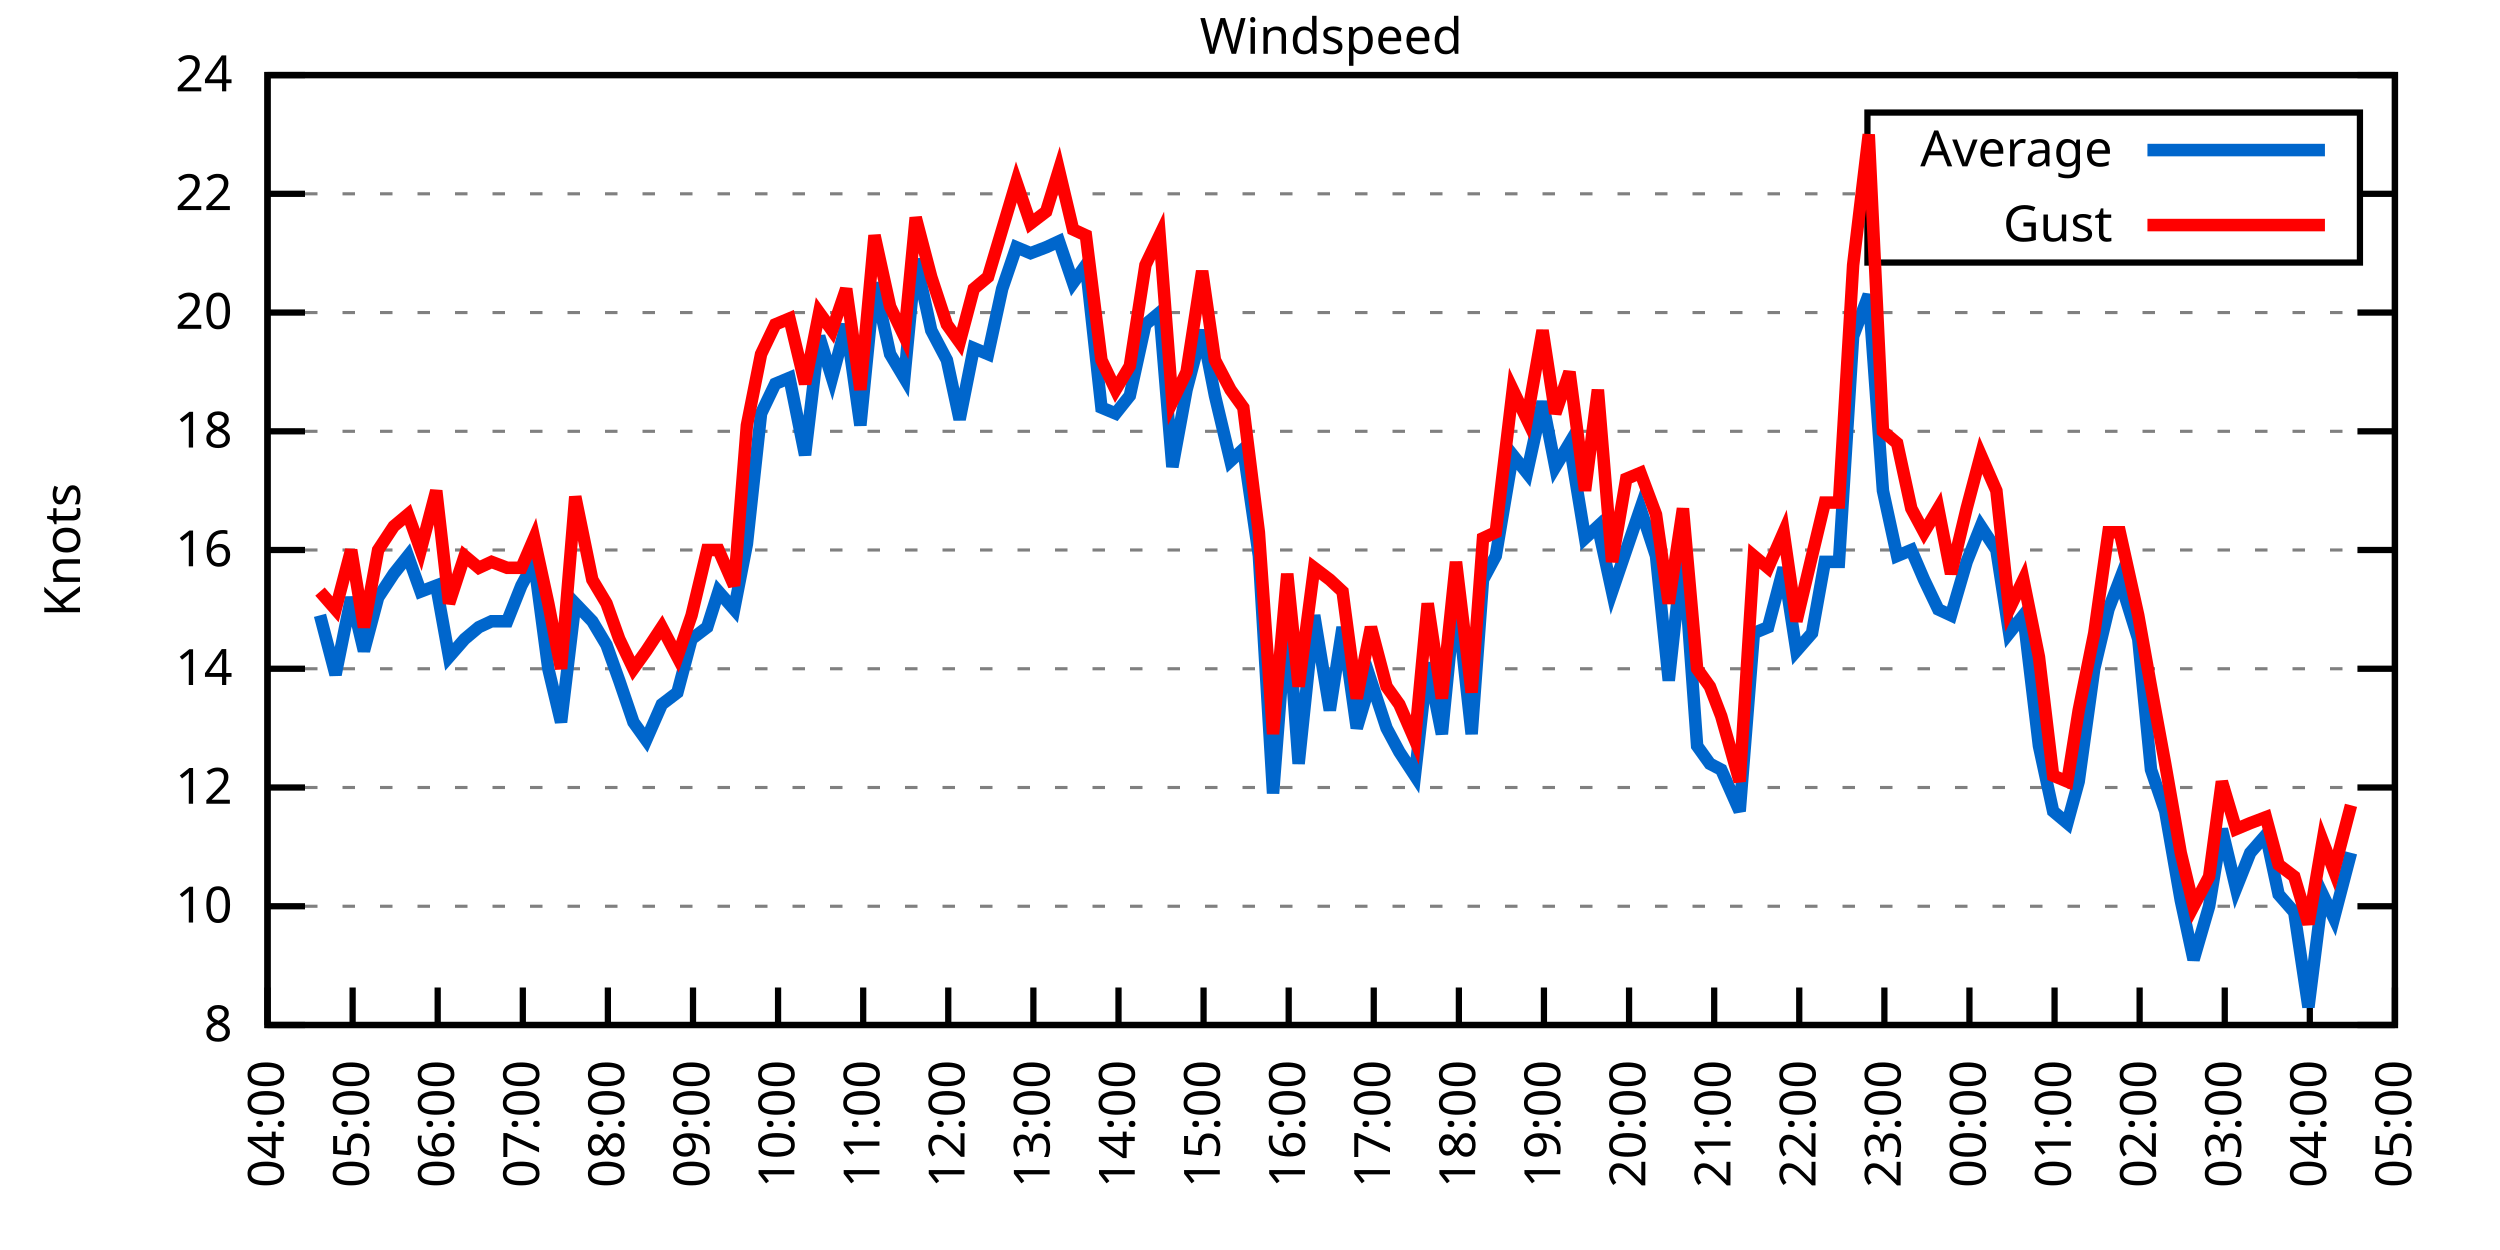
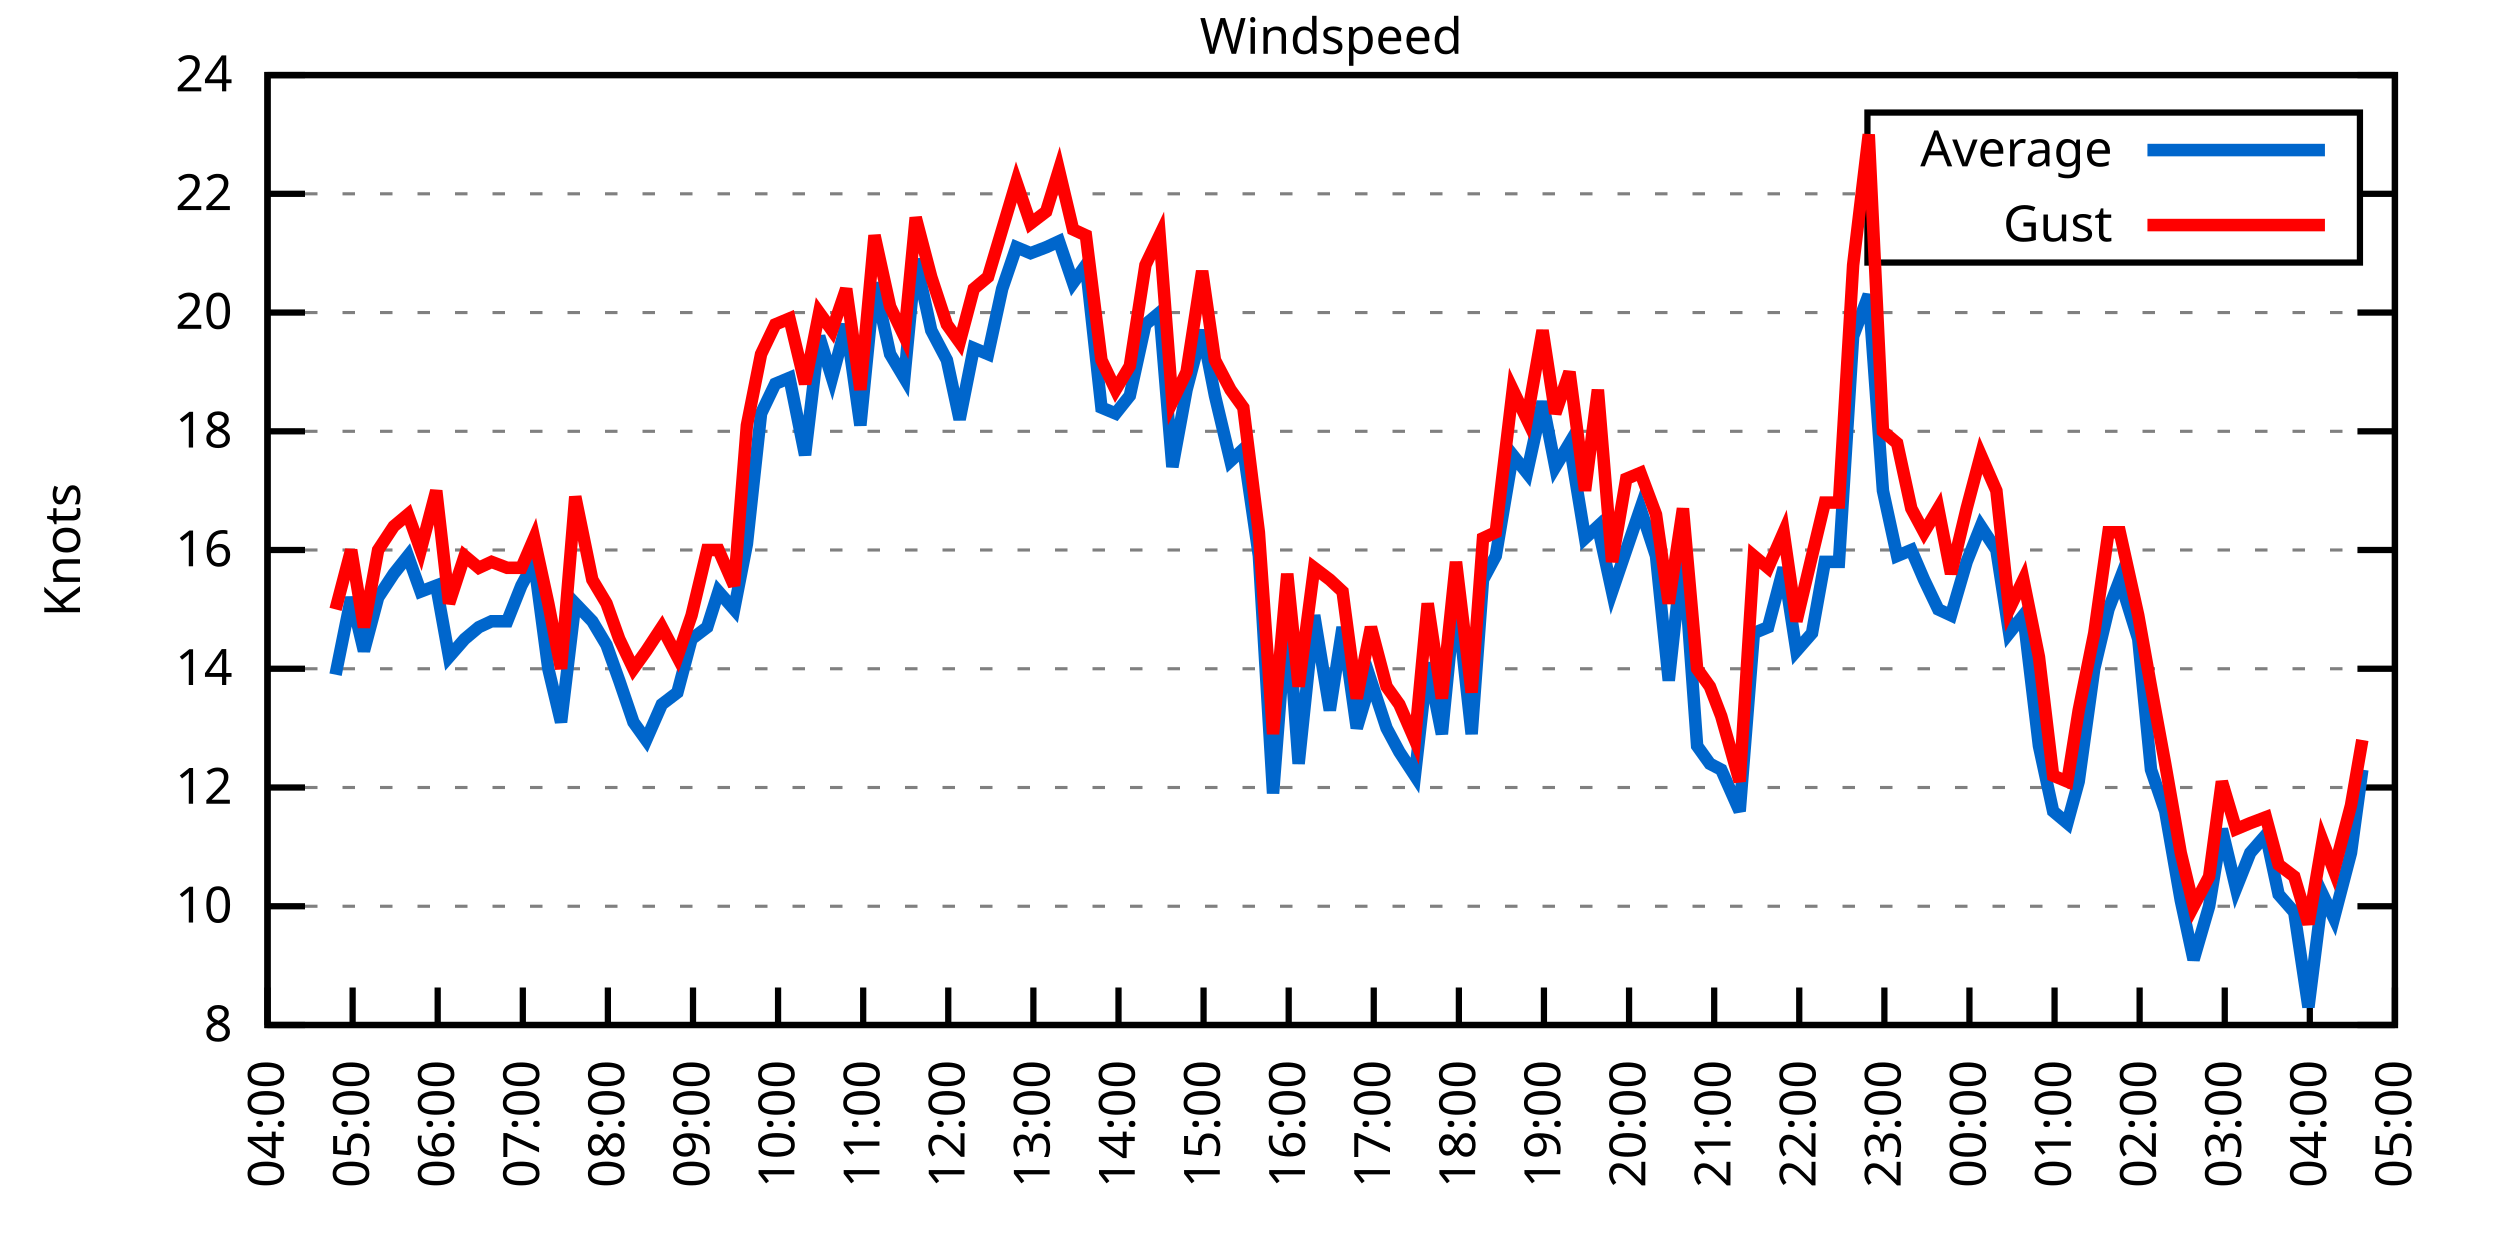
<svg xmlns="http://www.w3.org/2000/svg" xmlns:xlink="http://www.w3.org/1999/xlink" width="400" height="200" viewBox="0 0 400 200">
  <g id="gnuplot_canvas">
    <rect x="0" y="0" width="400" height="200" fill="none" />
    <defs>
      <circle id="gpDot" r="0.5" stroke-width="0.5" stroke="currentColor" />
      <path id="gpPt0" stroke-width="0.333" stroke="currentColor" d="M-1,0 h2 M0,-1 v2" />
      <path id="gpPt1" stroke-width="0.333" stroke="currentColor" d="M-1,-1 L1,1 M1,-1 L-1,1" />
      <path id="gpPt2" stroke-width="0.333" stroke="currentColor" d="M-1,0 L1,0 M0,-1 L0,1 M-1,-1 L1,1 M-1,1 L1,-1" />
      <rect id="gpPt3" stroke-width="0.333" stroke="currentColor" x="-1" y="-1" width="2" height="2" />
      <rect id="gpPt4" stroke-width="0.333" stroke="currentColor" fill="currentColor" x="-1" y="-1" width="2" height="2" />
      <circle id="gpPt5" stroke-width="0.333" stroke="currentColor" cx="0" cy="0" r="1" />
      <use xlink:href="#gpPt5" id="gpPt6" fill="currentColor" stroke="none" />
      <path id="gpPt7" stroke-width="0.333" stroke="currentColor" d="M0,-1.33 L-1.33,0.67 L1.33,0.67 z" />
      <use xlink:href="#gpPt7" id="gpPt8" fill="currentColor" stroke="none" />
      <use xlink:href="#gpPt7" id="gpPt9" stroke="currentColor" transform="rotate(180)" />
      <use xlink:href="#gpPt9" id="gpPt10" fill="currentColor" stroke="none" />
      <use xlink:href="#gpPt3" id="gpPt11" stroke="currentColor" transform="rotate(45)" />
      <use xlink:href="#gpPt11" id="gpPt12" fill="currentColor" stroke="none" />
      <path id="gpPt13" stroke-width="0.333" stroke="currentColor" d="M0,1.330 L1.265,0.411 L0.782,-1.067 L-0.782,-1.076 L-1.265,0.411 z" />
      <use xlink:href="#gpPt13" id="gpPt14" fill="currentColor" stroke="none" />
      <filter id="textbox" filterUnits="objectBoundingBox" x="0" y="0" height="1" width="1">
        <feFlood flood-color="white" flood-opacity="1" result="bgnd" />
        <feComposite in="SourceGraphic" in2="bgnd" operator="atop" />
      </filter>
      <filter id="greybox" filterUnits="objectBoundingBox" x="0" y="0" height="1" width="1">
        <feFlood flood-color="lightgrey" flood-opacity="1" result="grey" />
        <feComposite in="SourceGraphic" in2="grey" operator="atop" />
      </filter>
    </defs>
    <g fill="none" color="white" stroke="currentColor" stroke-width="1.00" stroke-linecap="butt" stroke-linejoin="miter">
</g>
    <g fill="none" color="black" stroke="currentColor" stroke-width="1.00" stroke-linecap="butt" stroke-linejoin="miter">
      <g stroke="none" shape-rendering="crispEdges">
        <polygon fill="rgb(255, 255, 255)" points="42.80,164.00 383.18,164.00 383.18,12.02 42.80,12.02 " />
      </g>
    </g>
    <g fill="none" color="black" stroke="currentColor" stroke-width="1.00" stroke-linecap="butt" stroke-linejoin="miter">
</g>
    <g fill="none" color="black" stroke="black" stroke-width="0.50" stroke-linecap="butt" stroke-linejoin="miter">
</g>
    <g fill="none" color="gray" stroke="currentColor" stroke-width="0.50" stroke-linecap="butt" stroke-linejoin="miter">
      <path stroke="gray" stroke-dasharray="2,4" class="gridline" d="M42.80,164.00 L383.19,164.00  " />
    </g>
    <g fill="none" color="gray" stroke="gray" stroke-width="1.00" stroke-linecap="butt" stroke-linejoin="miter">
</g>
    <g fill="none" color="black" stroke="currentColor" stroke-width="1.00" stroke-linecap="butt" stroke-linejoin="miter">
      <path stroke="black" d="M42.80,164.00 L48.80,164.00 M383.19,164.00 L377.19,164.00  " />
      <g transform="translate(37.20,166.60)" stroke="none" fill="black" font-family="Sans" font-size="8.00" text-anchor="end">
        <text>
          <tspan font-family="Sans"> 8</tspan>
        </text>
      </g>
    </g>
    <g fill="none" color="black" stroke="currentColor" stroke-width="1.00" stroke-linecap="butt" stroke-linejoin="miter">
</g>
    <g fill="none" color="black" stroke="black" stroke-width="0.50" stroke-linecap="butt" stroke-linejoin="miter">
</g>
    <g fill="none" color="gray" stroke="currentColor" stroke-width="0.50" stroke-linecap="butt" stroke-linejoin="miter">
      <path stroke="gray" stroke-dasharray="2,4" class="gridline" d="M42.80,145.00 L383.19,145.00  " />
    </g>
    <g fill="none" color="gray" stroke="gray" stroke-width="1.00" stroke-linecap="butt" stroke-linejoin="miter">
</g>
    <g fill="none" color="black" stroke="currentColor" stroke-width="1.00" stroke-linecap="butt" stroke-linejoin="miter">
      <path stroke="black" d="M42.80,145.00 L48.80,145.00 M383.19,145.00 L377.19,145.00  " />
      <g transform="translate(37.20,147.60)" stroke="none" fill="black" font-family="Sans" font-size="8.00" text-anchor="end">
        <text>
          <tspan font-family="Sans"> 10</tspan>
        </text>
      </g>
    </g>
    <g fill="none" color="black" stroke="currentColor" stroke-width="1.00" stroke-linecap="butt" stroke-linejoin="miter">
</g>
    <g fill="none" color="black" stroke="black" stroke-width="0.50" stroke-linecap="butt" stroke-linejoin="miter">
</g>
    <g fill="none" color="gray" stroke="currentColor" stroke-width="0.50" stroke-linecap="butt" stroke-linejoin="miter">
      <path stroke="gray" stroke-dasharray="2,4" class="gridline" d="M42.80,126.00 L383.19,126.00  " />
    </g>
    <g fill="none" color="gray" stroke="gray" stroke-width="1.00" stroke-linecap="butt" stroke-linejoin="miter">
</g>
    <g fill="none" color="black" stroke="currentColor" stroke-width="1.00" stroke-linecap="butt" stroke-linejoin="miter">
      <path stroke="black" d="M42.80,126.00 L48.80,126.00 M383.19,126.00 L377.19,126.00  " />
      <g transform="translate(37.20,128.60)" stroke="none" fill="black" font-family="Sans" font-size="8.00" text-anchor="end">
        <text>
          <tspan font-family="Sans"> 12</tspan>
        </text>
      </g>
    </g>
    <g fill="none" color="black" stroke="currentColor" stroke-width="1.00" stroke-linecap="butt" stroke-linejoin="miter">
</g>
    <g fill="none" color="black" stroke="black" stroke-width="0.50" stroke-linecap="butt" stroke-linejoin="miter">
</g>
    <g fill="none" color="gray" stroke="currentColor" stroke-width="0.50" stroke-linecap="butt" stroke-linejoin="miter">
      <path stroke="gray" stroke-dasharray="2,4" class="gridline" d="M42.80,107.00 L383.19,107.00  " />
    </g>
    <g fill="none" color="gray" stroke="gray" stroke-width="1.00" stroke-linecap="butt" stroke-linejoin="miter">
</g>
    <g fill="none" color="black" stroke="currentColor" stroke-width="1.00" stroke-linecap="butt" stroke-linejoin="miter">
      <path stroke="black" d="M42.80,107.00 L48.80,107.00 M383.19,107.00 L377.19,107.00  " />
      <g transform="translate(37.20,109.60)" stroke="none" fill="black" font-family="Sans" font-size="8.00" text-anchor="end">
        <text>
          <tspan font-family="Sans"> 14</tspan>
        </text>
      </g>
    </g>
    <g fill="none" color="black" stroke="currentColor" stroke-width="1.00" stroke-linecap="butt" stroke-linejoin="miter">
</g>
    <g fill="none" color="black" stroke="black" stroke-width="0.50" stroke-linecap="butt" stroke-linejoin="miter">
</g>
    <g fill="none" color="gray" stroke="currentColor" stroke-width="0.50" stroke-linecap="butt" stroke-linejoin="miter">
      <path stroke="gray" stroke-dasharray="2,4" class="gridline" d="M42.80,88.00 L383.19,88.00  " />
    </g>
    <g fill="none" color="gray" stroke="gray" stroke-width="1.00" stroke-linecap="butt" stroke-linejoin="miter">
</g>
    <g fill="none" color="black" stroke="currentColor" stroke-width="1.00" stroke-linecap="butt" stroke-linejoin="miter">
      <path stroke="black" d="M42.80,88.00 L48.80,88.00 M383.19,88.00 L377.19,88.00  " />
      <g transform="translate(37.20,90.60)" stroke="none" fill="black" font-family="Sans" font-size="8.00" text-anchor="end">
        <text>
          <tspan font-family="Sans"> 16</tspan>
        </text>
      </g>
    </g>
    <g fill="none" color="black" stroke="currentColor" stroke-width="1.00" stroke-linecap="butt" stroke-linejoin="miter">
</g>
    <g fill="none" color="black" stroke="black" stroke-width="0.50" stroke-linecap="butt" stroke-linejoin="miter">
</g>
    <g fill="none" color="gray" stroke="currentColor" stroke-width="0.50" stroke-linecap="butt" stroke-linejoin="miter">
      <path stroke="gray" stroke-dasharray="2,4" class="gridline" d="M42.80,69.01 L383.19,69.01  " />
    </g>
    <g fill="none" color="gray" stroke="gray" stroke-width="1.00" stroke-linecap="butt" stroke-linejoin="miter">
</g>
    <g fill="none" color="black" stroke="currentColor" stroke-width="1.00" stroke-linecap="butt" stroke-linejoin="miter">
      <path stroke="black" d="M42.80,69.01 L48.80,69.01 M383.19,69.01 L377.19,69.01  " />
      <g transform="translate(37.20,71.61)" stroke="none" fill="black" font-family="Sans" font-size="8.00" text-anchor="end">
        <text>
          <tspan font-family="Sans"> 18</tspan>
        </text>
      </g>
    </g>
    <g fill="none" color="black" stroke="currentColor" stroke-width="1.00" stroke-linecap="butt" stroke-linejoin="miter">
</g>
    <g fill="none" color="black" stroke="black" stroke-width="0.50" stroke-linecap="butt" stroke-linejoin="miter">
</g>
    <g fill="none" color="gray" stroke="currentColor" stroke-width="0.50" stroke-linecap="butt" stroke-linejoin="miter">
      <path stroke="gray" stroke-dasharray="2,4" class="gridline" d="M42.80,50.01 L383.19,50.01  " />
    </g>
    <g fill="none" color="gray" stroke="gray" stroke-width="1.00" stroke-linecap="butt" stroke-linejoin="miter">
</g>
    <g fill="none" color="black" stroke="currentColor" stroke-width="1.00" stroke-linecap="butt" stroke-linejoin="miter">
      <path stroke="black" d="M42.80,50.01 L48.80,50.01 M383.19,50.01 L377.19,50.01  " />
      <g transform="translate(37.20,52.61)" stroke="none" fill="black" font-family="Sans" font-size="8.00" text-anchor="end">
        <text>
          <tspan font-family="Sans"> 20</tspan>
        </text>
      </g>
    </g>
    <g fill="none" color="black" stroke="currentColor" stroke-width="1.00" stroke-linecap="butt" stroke-linejoin="miter">
</g>
    <g fill="none" color="black" stroke="black" stroke-width="0.50" stroke-linecap="butt" stroke-linejoin="miter">
</g>
    <g fill="none" color="gray" stroke="currentColor" stroke-width="0.50" stroke-linecap="butt" stroke-linejoin="miter">
      <path stroke="gray" stroke-dasharray="2,4" class="gridline" d="M42.80,31.01 L298.79,31.01 M377.59,31.01 L383.19,31.01  " />
    </g>
    <g fill="none" color="gray" stroke="gray" stroke-width="1.00" stroke-linecap="butt" stroke-linejoin="miter">
</g>
    <g fill="none" color="black" stroke="currentColor" stroke-width="1.00" stroke-linecap="butt" stroke-linejoin="miter">
      <path stroke="black" d="M42.80,31.01 L48.80,31.01 M383.19,31.01 L377.19,31.01  " />
      <g transform="translate(37.20,33.61)" stroke="none" fill="black" font-family="Sans" font-size="8.00" text-anchor="end">
        <text>
          <tspan font-family="Sans"> 22</tspan>
        </text>
      </g>
    </g>
    <g fill="none" color="black" stroke="currentColor" stroke-width="1.00" stroke-linecap="butt" stroke-linejoin="miter">
</g>
    <g fill="none" color="black" stroke="black" stroke-width="0.50" stroke-linecap="butt" stroke-linejoin="miter">
</g>
    <g fill="none" color="gray" stroke="currentColor" stroke-width="0.50" stroke-linecap="butt" stroke-linejoin="miter">
      <path stroke="gray" stroke-dasharray="2,4" class="gridline" d="M42.80,12.01 L383.19,12.01  " />
    </g>
    <g fill="none" color="gray" stroke="gray" stroke-width="1.00" stroke-linecap="butt" stroke-linejoin="miter">
</g>
    <g fill="none" color="black" stroke="currentColor" stroke-width="1.00" stroke-linecap="butt" stroke-linejoin="miter">
      <path stroke="black" d="M42.80,12.01 L48.80,12.01 M383.19,12.01 L377.19,12.01  " />
      <g transform="translate(37.20,14.61)" stroke="none" fill="black" font-family="Sans" font-size="8.00" text-anchor="end">
        <text>
          <tspan font-family="Sans"> 24</tspan>
        </text>
      </g>
    </g>
    <g fill="none" color="black" stroke="currentColor" stroke-width="1.00" stroke-linecap="butt" stroke-linejoin="miter">
      <path stroke="black" d="M42.80,164.00 L42.80,158.00  " />
      <g transform="translate(45.40,169.60) rotate(270.00)" stroke="none" fill="black" font-family="Sans" font-size="8.00" text-anchor="end">
        <text>
          <tspan font-family="Sans">04:00</tspan>
        </text>
      </g>
    </g>
    <g fill="none" color="black" stroke="currentColor" stroke-width="1.00" stroke-linecap="butt" stroke-linejoin="miter">
      <path stroke="black" d="M56.42,164.00 L56.42,158.00  " />
      <g transform="translate(59.02,169.60) rotate(270.00)" stroke="none" fill="black" font-family="Sans" font-size="8.00" text-anchor="end">
        <text>
          <tspan font-family="Sans">05:00</tspan>
        </text>
      </g>
    </g>
    <g fill="none" color="black" stroke="currentColor" stroke-width="1.00" stroke-linecap="butt" stroke-linejoin="miter">
      <path stroke="black" d="M70.03,164.00 L70.03,158.00  " />
      <g transform="translate(72.63,169.60) rotate(270.00)" stroke="none" fill="black" font-family="Sans" font-size="8.00" text-anchor="end">
        <text>
          <tspan font-family="Sans">06:00</tspan>
        </text>
      </g>
    </g>
    <g fill="none" color="black" stroke="currentColor" stroke-width="1.00" stroke-linecap="butt" stroke-linejoin="miter">
      <path stroke="black" d="M83.65,164.00 L83.65,158.00  " />
      <g transform="translate(86.25,169.60) rotate(270.00)" stroke="none" fill="black" font-family="Sans" font-size="8.00" text-anchor="end">
        <text>
          <tspan font-family="Sans">07:00</tspan>
        </text>
      </g>
    </g>
    <g fill="none" color="black" stroke="currentColor" stroke-width="1.00" stroke-linecap="butt" stroke-linejoin="miter">
      <path stroke="black" d="M97.26,164.00 L97.26,158.00  " />
      <g transform="translate(99.86,169.60) rotate(270.00)" stroke="none" fill="black" font-family="Sans" font-size="8.00" text-anchor="end">
        <text>
          <tspan font-family="Sans">08:00</tspan>
        </text>
      </g>
    </g>
    <g fill="none" color="black" stroke="currentColor" stroke-width="1.00" stroke-linecap="butt" stroke-linejoin="miter">
      <path stroke="black" d="M110.88,164.00 L110.88,158.00  " />
      <g transform="translate(113.48,169.60) rotate(270.00)" stroke="none" fill="black" font-family="Sans" font-size="8.00" text-anchor="end">
        <text>
          <tspan font-family="Sans">09:00</tspan>
        </text>
      </g>
    </g>
    <g fill="none" color="black" stroke="currentColor" stroke-width="1.00" stroke-linecap="butt" stroke-linejoin="miter">
      <path stroke="black" d="M124.49,164.00 L124.49,158.00  " />
      <g transform="translate(127.09,169.60) rotate(270.00)" stroke="none" fill="black" font-family="Sans" font-size="8.00" text-anchor="end">
        <text>
          <tspan font-family="Sans">10:00</tspan>
        </text>
      </g>
    </g>
    <g fill="none" color="black" stroke="currentColor" stroke-width="1.00" stroke-linecap="butt" stroke-linejoin="miter">
      <path stroke="black" d="M138.11,164.00 L138.11,158.00  " />
      <g transform="translate(140.71,169.60) rotate(270.00)" stroke="none" fill="black" font-family="Sans" font-size="8.00" text-anchor="end">
        <text>
          <tspan font-family="Sans">11:00</tspan>
        </text>
      </g>
    </g>
    <g fill="none" color="black" stroke="currentColor" stroke-width="1.00" stroke-linecap="butt" stroke-linejoin="miter">
      <path stroke="black" d="M151.72,164.00 L151.72,158.00  " />
      <g transform="translate(154.32,169.60) rotate(270.00)" stroke="none" fill="black" font-family="Sans" font-size="8.00" text-anchor="end">
        <text>
          <tspan font-family="Sans">12:00</tspan>
        </text>
      </g>
    </g>
    <g fill="none" color="black" stroke="currentColor" stroke-width="1.00" stroke-linecap="butt" stroke-linejoin="miter">
      <path stroke="black" d="M165.34,164.00 L165.34,158.00  " />
      <g transform="translate(167.94,169.60) rotate(270.00)" stroke="none" fill="black" font-family="Sans" font-size="8.00" text-anchor="end">
        <text>
          <tspan font-family="Sans">13:00</tspan>
        </text>
      </g>
    </g>
    <g fill="none" color="black" stroke="currentColor" stroke-width="1.00" stroke-linecap="butt" stroke-linejoin="miter">
      <path stroke="black" d="M178.96,164.00 L178.96,158.00  " />
      <g transform="translate(181.56,169.60) rotate(270.00)" stroke="none" fill="black" font-family="Sans" font-size="8.00" text-anchor="end">
        <text>
          <tspan font-family="Sans">14:00</tspan>
        </text>
      </g>
    </g>
    <g fill="none" color="black" stroke="currentColor" stroke-width="1.00" stroke-linecap="butt" stroke-linejoin="miter">
      <path stroke="black" d="M192.57,164.00 L192.57,158.00  " />
      <g transform="translate(195.17,169.60) rotate(270.00)" stroke="none" fill="black" font-family="Sans" font-size="8.00" text-anchor="end">
        <text>
          <tspan font-family="Sans">15:00</tspan>
        </text>
      </g>
    </g>
    <g fill="none" color="black" stroke="currentColor" stroke-width="1.00" stroke-linecap="butt" stroke-linejoin="miter">
      <path stroke="black" d="M206.19,164.00 L206.19,158.00  " />
      <g transform="translate(208.79,169.60) rotate(270.00)" stroke="none" fill="black" font-family="Sans" font-size="8.00" text-anchor="end">
        <text>
          <tspan font-family="Sans">16:00</tspan>
        </text>
      </g>
    </g>
    <g fill="none" color="black" stroke="currentColor" stroke-width="1.00" stroke-linecap="butt" stroke-linejoin="miter">
      <path stroke="black" d="M219.80,164.00 L219.80,158.00  " />
      <g transform="translate(222.40,169.60) rotate(270.00)" stroke="none" fill="black" font-family="Sans" font-size="8.00" text-anchor="end">
        <text>
          <tspan font-family="Sans">17:00</tspan>
        </text>
      </g>
    </g>
    <g fill="none" color="black" stroke="currentColor" stroke-width="1.00" stroke-linecap="butt" stroke-linejoin="miter">
      <path stroke="black" d="M233.42,164.00 L233.42,158.00  " />
      <g transform="translate(236.02,169.60) rotate(270.00)" stroke="none" fill="black" font-family="Sans" font-size="8.00" text-anchor="end">
        <text>
          <tspan font-family="Sans">18:00</tspan>
        </text>
      </g>
    </g>
    <g fill="none" color="black" stroke="currentColor" stroke-width="1.00" stroke-linecap="butt" stroke-linejoin="miter">
      <path stroke="black" d="M247.03,164.00 L247.03,158.00  " />
      <g transform="translate(249.63,169.60) rotate(270.00)" stroke="none" fill="black" font-family="Sans" font-size="8.00" text-anchor="end">
        <text>
          <tspan font-family="Sans">19:00</tspan>
        </text>
      </g>
    </g>
    <g fill="none" color="black" stroke="currentColor" stroke-width="1.00" stroke-linecap="butt" stroke-linejoin="miter">
      <path stroke="black" d="M260.65,164.00 L260.65,158.00  " />
      <g transform="translate(263.25,169.60) rotate(270.00)" stroke="none" fill="black" font-family="Sans" font-size="8.00" text-anchor="end">
        <text>
          <tspan font-family="Sans">20:00</tspan>
        </text>
      </g>
    </g>
    <g fill="none" color="black" stroke="currentColor" stroke-width="1.00" stroke-linecap="butt" stroke-linejoin="miter">
      <path stroke="black" d="M274.27,164.00 L274.27,158.00  " />
      <g transform="translate(276.87,169.60) rotate(270.00)" stroke="none" fill="black" font-family="Sans" font-size="8.00" text-anchor="end">
        <text>
          <tspan font-family="Sans">21:00</tspan>
        </text>
      </g>
    </g>
    <g fill="none" color="black" stroke="currentColor" stroke-width="1.00" stroke-linecap="butt" stroke-linejoin="miter">
      <path stroke="black" d="M287.88,164.00 L287.88,158.00  " />
      <g transform="translate(290.48,169.60) rotate(270.00)" stroke="none" fill="black" font-family="Sans" font-size="8.00" text-anchor="end">
        <text>
          <tspan font-family="Sans">22:00</tspan>
        </text>
      </g>
    </g>
    <g fill="none" color="black" stroke="currentColor" stroke-width="1.00" stroke-linecap="butt" stroke-linejoin="miter">
      <path stroke="black" d="M301.50,164.00 L301.50,158.00  " />
      <g transform="translate(304.10,169.60) rotate(270.00)" stroke="none" fill="black" font-family="Sans" font-size="8.00" text-anchor="end">
        <text>
          <tspan font-family="Sans">23:00</tspan>
        </text>
      </g>
    </g>
    <g fill="none" color="black" stroke="currentColor" stroke-width="1.00" stroke-linecap="butt" stroke-linejoin="miter">
      <path stroke="black" d="M315.11,164.00 L315.11,158.00  " />
      <g transform="translate(317.71,169.60) rotate(270.00)" stroke="none" fill="black" font-family="Sans" font-size="8.00" text-anchor="end">
        <text>
          <tspan font-family="Sans">00:00</tspan>
        </text>
      </g>
    </g>
    <g fill="none" color="black" stroke="currentColor" stroke-width="1.00" stroke-linecap="butt" stroke-linejoin="miter">
      <path stroke="black" d="M328.73,164.00 L328.73,158.00  " />
      <g transform="translate(331.33,169.60) rotate(270.00)" stroke="none" fill="black" font-family="Sans" font-size="8.00" text-anchor="end">
        <text>
          <tspan font-family="Sans">01:00</tspan>
        </text>
      </g>
    </g>
    <g fill="none" color="black" stroke="currentColor" stroke-width="1.00" stroke-linecap="butt" stroke-linejoin="miter">
      <path stroke="black" d="M342.34,164.00 L342.34,158.00  " />
      <g transform="translate(344.94,169.60) rotate(270.00)" stroke="none" fill="black" font-family="Sans" font-size="8.00" text-anchor="end">
        <text>
          <tspan font-family="Sans">02:00</tspan>
        </text>
      </g>
    </g>
    <g fill="none" color="black" stroke="currentColor" stroke-width="1.00" stroke-linecap="butt" stroke-linejoin="miter">
      <path stroke="black" d="M355.96,164.00 L355.96,158.00  " />
      <g transform="translate(358.56,169.60) rotate(270.00)" stroke="none" fill="black" font-family="Sans" font-size="8.00" text-anchor="end">
        <text>
          <tspan font-family="Sans">03:00</tspan>
        </text>
      </g>
    </g>
    <g fill="none" color="black" stroke="currentColor" stroke-width="1.00" stroke-linecap="butt" stroke-linejoin="miter">
      <path stroke="black" d="M369.57,164.00 L369.57,158.00  " />
      <g transform="translate(372.17,169.60) rotate(270.00)" stroke="none" fill="black" font-family="Sans" font-size="8.00" text-anchor="end">
        <text>
          <tspan font-family="Sans">04:00</tspan>
        </text>
      </g>
    </g>
    <g fill="none" color="black" stroke="currentColor" stroke-width="1.00" stroke-linecap="butt" stroke-linejoin="miter">
      <path stroke="black" d="M383.19,164.00 L383.19,158.00  " />
      <g transform="translate(385.79,169.60) rotate(270.00)" stroke="none" fill="black" font-family="Sans" font-size="8.00" text-anchor="end">
        <text>
          <tspan font-family="Sans">05:00</tspan>
        </text>
      </g>
    </g>
    <g fill="none" color="black" stroke="currentColor" stroke-width="1.00" stroke-linecap="butt" stroke-linejoin="miter">
</g>
    <g fill="none" color="black" stroke="currentColor" stroke-width="1.00" stroke-linecap="butt" stroke-linejoin="miter">
      <path stroke="black" d="M42.80,12.01 L42.80,164.00 L383.19,164.00 L383.19,12.01 L42.80,12.01 Z  " />
    </g>
    <g fill="none" color="black" stroke="currentColor" stroke-width="1.00" stroke-linecap="butt" stroke-linejoin="miter">
</g>
    <g fill="none" color="black" stroke="currentColor" stroke-width="1.00" stroke-linecap="butt" stroke-linejoin="miter">
      <path stroke="black" d="M298.79,42.01 L298.79,18.01 L377.59,18.01 L377.59,42.01 L298.79,42.01 Z  " />
    </g>
    <g id="Windspeed_plot_1">
      <g fill="none" color="white" stroke="black" stroke-width="2.00" stroke-linecap="butt" stroke-linejoin="miter">
</g>
      <g fill="none" color="black" stroke="currentColor" stroke-width="2.00" stroke-linecap="butt" stroke-linejoin="miter">
        <g transform="translate(337.99,26.61)" stroke="none" fill="black" font-family="Sans" font-size="8.00" text-anchor="end">
          <text>
            <tspan font-family="Sans">Average</tspan>
          </text>
        </g>
      </g>
      <g fill="none" color="black" stroke="currentColor" stroke-width="2.00" stroke-linecap="butt" stroke-linejoin="miter">
-         <path stroke="rgb(  0, 102, 204)" d="M343.59,24.01 L371.99,24.01 M51.20,98.45 L53.69,107.95 L56.19,95.60 L58.23,104.15 L60.50,95.60 L63.00,91.80   L65.27,88.95 L67.31,94.65 L69.80,93.70 L71.85,105.10 L74.34,102.25 L76.61,100.35 L78.65,99.40 L81.15,99.40   L83.42,93.70 L85.46,89.90 L87.73,107.00 L89.77,115.55 L92.04,96.55 L94.77,99.40 L97.04,103.20 L99.08,108.90   L101.35,115.55 L103.39,118.40 L105.89,112.70 L108.38,110.80 L110.65,102.25 L113.15,100.35 L114.96,94.65 L117.46,97.50   L119.50,87.06 L121.77,66.16 L124.04,61.41 L126.31,60.46 L128.81,72.81 L131.07,53.81 L133.12,60.46 L135.39,51.91   L137.66,68.06 L139.92,45.26 L142.42,56.66 L144.69,60.46 L146.51,41.46 L149.00,52.86 L151.50,57.61 L153.54,67.11   L155.81,55.71 L158.08,56.66 L160.35,46.21 L162.62,39.56 L164.89,40.51 L167.38,39.56 L169.43,38.61 L171.69,45.26   L173.74,42.41 L176.23,65.21 L178.50,66.16 L180.77,63.31 L183.27,51.91 L185.54,50.01 L187.58,74.71 L189.85,62.36   L192.34,52.86 L194.39,63.31 L196.88,73.76 L198.93,71.86 L201.42,88.95 L203.69,126.95 L205.96,97.50 L207.78,122.20   L210.27,98.45 L212.77,113.65 L214.81,100.35 L217.08,116.50 L219.35,108.90 L221.85,116.50 L223.89,120.30 L226.38,124.10   L228.43,106.05 L230.70,117.45 L232.96,94.65 L235.46,117.45 L237.28,92.75 L239.32,88.95 L242.04,72.81 L244.31,75.66   L246.81,64.26 L248.85,74.71 L251.12,70.91 L253.61,86.11 L255.66,84.21 L257.93,94.65 L260.20,88.00 L262.47,81.36   L264.96,88.95 L267.00,108.90 L269.27,88.00 L271.54,119.35 L273.58,122.20 L275.40,123.15 L278.35,129.80 L280.62,101.30   L282.89,100.35 L285.38,90.85 L287.43,104.15 L289.92,101.30 L291.97,89.90 L294.23,89.90 L296.50,53.81 L299.00,47.16   L301.27,78.51 L303.54,88.95 L305.81,88.00 L307.85,92.75 L310.12,97.50 L312.16,98.45 L314.66,89.90 L316.93,84.21   L319.42,88.00 L321.47,101.30 L323.74,98.45 L326.23,119.35 L328.50,129.80 L330.77,131.70 L332.59,125.05 L335.08,107.00   L337.35,97.50 L339.17,92.75 L342.12,102.25 L344.16,123.15 L346.43,129.80 L348.92,144.05 L350.97,153.55 L353.46,145.00   L355.50,132.65 L357.77,142.15 L360.04,136.45 L362.54,133.60 L364.58,143.10 L367.08,145.95 L369.35,161.15 L371.62,143.10   L373.43,146.90 L376.16,136.45  " />
+         <path stroke="rgb(  0, 102, 204)" d="M343.59,24.01 L371.99,24.01 M53.69,107.95 L56.19,95.60 L58.23,104.15 L60.50,95.60 L63.00,91.80 L65.27,88.95   L67.31,94.65 L69.80,93.70 L71.85,105.10 L74.34,102.25 L76.61,100.35 L78.65,99.40 L81.15,99.40 L83.42,93.70   L85.46,89.90 L87.73,107.00 L89.77,115.55 L92.04,96.55 L94.77,99.40 L97.04,103.20 L99.08,108.90 L101.35,115.55   L103.39,118.40 L105.89,112.70 L108.38,110.80 L110.65,102.25 L113.15,100.35 L114.96,94.65 L117.46,97.50 L119.50,87.06   L121.77,66.16 L124.04,61.41 L126.31,60.46 L128.81,72.81 L131.07,53.81 L133.12,60.46 L135.39,51.91 L137.66,68.06   L139.92,45.26 L142.42,56.66 L144.69,60.46 L146.51,41.46 L149.00,52.86 L151.50,57.61 L153.54,67.11 L155.81,55.71   L158.08,56.66 L160.35,46.21 L162.62,39.56 L164.89,40.51 L167.38,39.56 L169.43,38.61 L171.69,45.26 L173.74,42.41   L176.23,65.21 L178.50,66.16 L180.77,63.31 L183.27,51.91 L185.54,50.01 L187.58,74.71 L189.85,62.36 L192.34,52.86   L194.39,63.31 L196.88,73.76 L198.93,71.86 L201.42,88.95 L203.69,126.95 L205.96,97.50 L207.78,122.20 L210.27,98.45   L212.77,113.65 L214.81,100.35 L217.08,116.50 L219.35,108.90 L221.85,116.50 L223.89,120.30 L226.38,124.10 L228.43,106.05   L230.70,117.45 L232.96,94.65 L235.46,117.45 L237.28,92.75 L239.32,88.95 L242.04,72.81 L244.31,75.66 L246.81,64.26   L248.85,74.71 L251.12,70.91 L253.61,86.11 L255.66,84.21 L257.93,94.65 L260.20,88.00 L262.47,81.36 L264.96,88.95   L267.00,108.90 L269.27,88.00 L271.54,119.35 L273.58,122.20 L275.40,123.15 L278.35,129.80 L280.62,101.30 L282.89,100.35   L285.38,90.85 L287.43,104.15 L289.92,101.30 L291.97,89.90 L294.23,89.90 L296.50,53.81 L299.00,47.16 L301.27,78.51   L303.54,88.95 L305.81,88.00 L307.85,92.75 L310.12,97.50 L312.16,98.45 L314.66,89.90 L316.93,84.21 L319.42,88.00   L321.47,101.30 L323.74,98.45 L326.23,119.35 L328.50,129.80 L330.77,131.70 L332.59,125.05 L335.08,107.00 L337.35,97.50   L339.17,92.75 L342.12,102.25 L344.16,123.15 L346.43,129.80 L348.92,144.05 L350.97,153.55 L353.46,145.00 L355.50,132.65   L357.77,142.15 L360.04,136.45 L362.54,133.60 L364.58,143.10 L367.08,145.95 L369.35,161.15 L371.62,143.10 L373.43,146.90   L376.16,136.45 L377.97,123.15  " />
      </g>
    </g>
    <g id="Windspeed_plot_2">
      <g fill="none" color="black" stroke="currentColor" stroke-width="2.00" stroke-linecap="butt" stroke-linejoin="miter">
        <g transform="translate(337.99,38.61)" stroke="none" fill="black" font-family="Sans" font-size="8.00" text-anchor="end">
          <text>
            <tspan font-family="Sans">Gust</tspan>
          </text>
        </g>
      </g>
      <g fill="none" color="black" stroke="currentColor" stroke-width="2.00" stroke-linecap="butt" stroke-linejoin="miter">
-         <path stroke="rgb(255,   0,   0)" d="M343.59,36.01 L371.99,36.01 M51.20,94.65 L53.69,97.50 L56.19,88.00 L58.23,100.35 L60.50,88.00 L63.00,84.21   L65.27,82.31 L67.31,88.00 L69.80,78.51 L71.85,96.55 L74.34,88.95 L76.61,90.85 L78.65,89.90 L81.15,90.85   L83.42,90.85 L85.46,86.11 L87.73,96.55 L89.77,107.00 L92.04,79.46 L94.77,92.75 L97.04,96.55 L99.08,102.25   L101.35,107.00 L103.39,104.15 L105.89,100.35 L108.38,105.10 L110.65,98.45 L113.15,88.00 L114.96,88.00 L117.46,93.70   L119.50,68.06 L121.77,56.66 L124.04,51.91 L126.31,50.96 L128.81,61.41 L131.07,50.01 L133.12,52.86 L135.39,46.21   L137.66,62.36 L139.92,37.66 L142.42,49.06 L144.69,53.81 L146.51,34.81 L149.00,44.31 L151.50,51.91 L153.54,54.76   L155.81,46.21 L158.08,44.31 L160.35,36.71 L162.62,29.11 L164.89,35.76 L167.38,33.86 L169.43,27.21 L171.69,36.71   L173.74,37.66 L176.23,57.61 L178.50,62.36 L180.77,58.56 L183.27,42.41 L185.54,37.66 L187.58,64.26 L189.85,59.51   L192.34,43.36 L194.39,57.61 L196.88,62.36 L198.93,65.21 L201.42,85.16 L203.69,117.45 L205.96,91.80 L207.78,109.85   L210.27,90.85 L212.77,92.75 L214.81,94.65 L217.08,111.75 L219.35,100.35 L221.85,109.85 L223.89,112.70 L226.38,118.40   L228.43,96.55 L230.70,111.75 L232.96,89.90 L235.46,110.80 L237.28,86.11 L239.32,85.16 L242.04,62.36 L244.31,67.11   L246.81,52.86 L248.85,66.16 L251.12,59.51 L253.61,78.51 L255.66,62.36 L257.93,89.90 L260.20,76.61 L262.47,75.66   L264.96,82.31 L267.00,96.55 L269.27,81.36 L271.54,107.00 L273.58,109.85 L275.40,114.60 L278.35,125.05 L280.62,88.95   L282.89,90.85 L285.38,85.16 L287.43,99.40 L289.92,88.95 L291.97,80.41 L294.23,80.41 L296.50,42.41 L299.00,21.51   L301.27,69.01 L303.54,70.91 L305.81,81.36 L307.85,85.16 L310.12,81.36 L312.16,91.80 L314.66,81.36 L316.93,72.81   L319.42,78.51 L321.47,97.50 L323.74,92.75 L326.23,105.10 L328.50,124.10 L330.77,125.05 L332.59,113.65 L335.08,101.30   L337.35,85.16 L339.17,85.16 L342.12,98.45 L344.16,109.85 L346.43,122.20 L348.92,136.45 L350.97,145.00 L353.46,140.25   L355.50,125.05 L357.77,132.65 L360.04,131.70 L362.54,130.75 L364.58,138.35 L367.08,140.25 L369.35,147.85 L371.62,134.55   L373.43,139.30 L376.16,128.85  " />
+         <path stroke="rgb(255,   0,   0)" d="M343.59,36.01 L371.99,36.01 M53.69,97.50 L56.19,88.00 L58.23,100.35 L60.50,88.00 L63.00,84.21 L65.27,82.31   L67.31,88.00 L69.80,78.51 L71.85,96.55 L74.34,88.95 L76.61,90.85 L78.65,89.90 L81.15,90.85 L83.42,90.85   L85.46,86.11 L87.73,96.55 L89.77,107.00 L92.04,79.46 L94.77,92.75 L97.04,96.55 L99.08,102.25 L101.35,107.00   L103.39,104.15 L105.89,100.35 L108.38,105.10 L110.65,98.45 L113.15,88.00 L114.96,88.00 L117.46,93.70 L119.50,68.06   L121.77,56.66 L124.04,51.91 L126.31,50.96 L128.81,61.41 L131.07,50.01 L133.12,52.86 L135.39,46.21 L137.66,62.36   L139.92,37.66 L142.42,49.06 L144.69,53.81 L146.51,34.81 L149.00,44.31 L151.50,51.91 L153.54,54.76 L155.81,46.21   L158.08,44.31 L160.35,36.71 L162.62,29.11 L164.89,35.76 L167.38,33.86 L169.43,27.21 L171.69,36.71 L173.74,37.66   L176.23,57.61 L178.50,62.36 L180.77,58.56 L183.27,42.41 L185.54,37.66 L187.58,64.26 L189.85,59.51 L192.34,43.36   L194.39,57.61 L196.88,62.36 L198.93,65.21 L201.42,85.16 L203.69,117.45 L205.96,91.80 L207.78,109.85 L210.27,90.85   L212.77,92.75 L214.81,94.65 L217.08,111.75 L219.35,100.35 L221.85,109.85 L223.89,112.70 L226.38,118.40 L228.43,96.55   L230.70,111.75 L232.96,89.90 L235.46,110.80 L237.28,86.11 L239.32,85.16 L242.04,62.36 L244.31,67.11 L246.81,52.86   L248.85,66.16 L251.12,59.51 L253.61,78.51 L255.66,62.36 L257.93,89.90 L260.20,76.61 L262.47,75.66 L264.96,82.31   L267.00,96.55 L269.27,81.36 L271.54,107.00 L273.58,109.85 L275.40,114.60 L278.35,125.05 L280.62,88.95 L282.89,90.85   L285.38,85.16 L287.43,99.40 L289.92,88.95 L291.97,80.41 L294.23,80.41 L296.50,42.41 L299.00,21.51 L301.27,69.01   L303.54,70.91 L305.81,81.36 L307.85,85.16 L310.12,81.36 L312.16,91.80 L314.66,81.36 L316.93,72.81 L319.42,78.51   L321.47,97.50 L323.74,92.75 L326.23,105.10 L328.50,124.10 L330.77,125.05 L332.59,113.65 L335.08,101.30 L337.35,85.16   L339.17,85.16 L342.12,98.45 L344.16,109.85 L346.43,122.20 L348.92,136.45 L350.97,145.00 L353.46,140.25 L355.50,125.05   L357.77,132.65 L360.04,131.70 L362.54,130.75 L364.58,138.35 L367.08,140.25 L369.35,147.85 L371.62,134.55 L373.43,139.30   L376.16,128.85 L377.97,118.40  " />
      </g>
    </g>
    <g fill="none" color="black" stroke="currentColor" stroke-width="2.00" stroke-linecap="butt" stroke-linejoin="miter">
</g>
    <g fill="none" color="black" stroke="black" stroke-width="1.00" stroke-linecap="butt" stroke-linejoin="miter">
</g>
    <g fill="none" color="black" stroke="currentColor" stroke-width="1.00" stroke-linecap="butt" stroke-linejoin="miter">
      <path stroke="black" d="M42.80,12.01 L42.80,164.00 L383.19,164.00 L383.19,12.01 L42.80,12.01 Z  " />
      <g transform="translate(12.80,88.01) rotate(270.00)" stroke="none" fill="black" font-family="Sans" font-size="8.00" text-anchor="middle">
        <text>
          <tspan font-family="Sans">Knots</tspan>
        </text>
      </g>
    </g>
    <g fill="none" color="black" stroke="currentColor" stroke-width="1.00" stroke-linecap="butt" stroke-linejoin="miter">
</g>
    <g fill="none" color="black" stroke="currentColor" stroke-width="1.00" stroke-linecap="butt" stroke-linejoin="miter">
      <g transform="translate(212.99,8.61)" stroke="none" fill="black" font-family="Sans" font-size="8.00" text-anchor="middle">
        <text>
          <tspan font-family="Sans">Windspeed</tspan>
        </text>
      </g>
    </g>
    <g fill="none" color="black" stroke="currentColor" stroke-width="1.00" stroke-linecap="butt" stroke-linejoin="miter">
</g>
  </g>
</svg>
